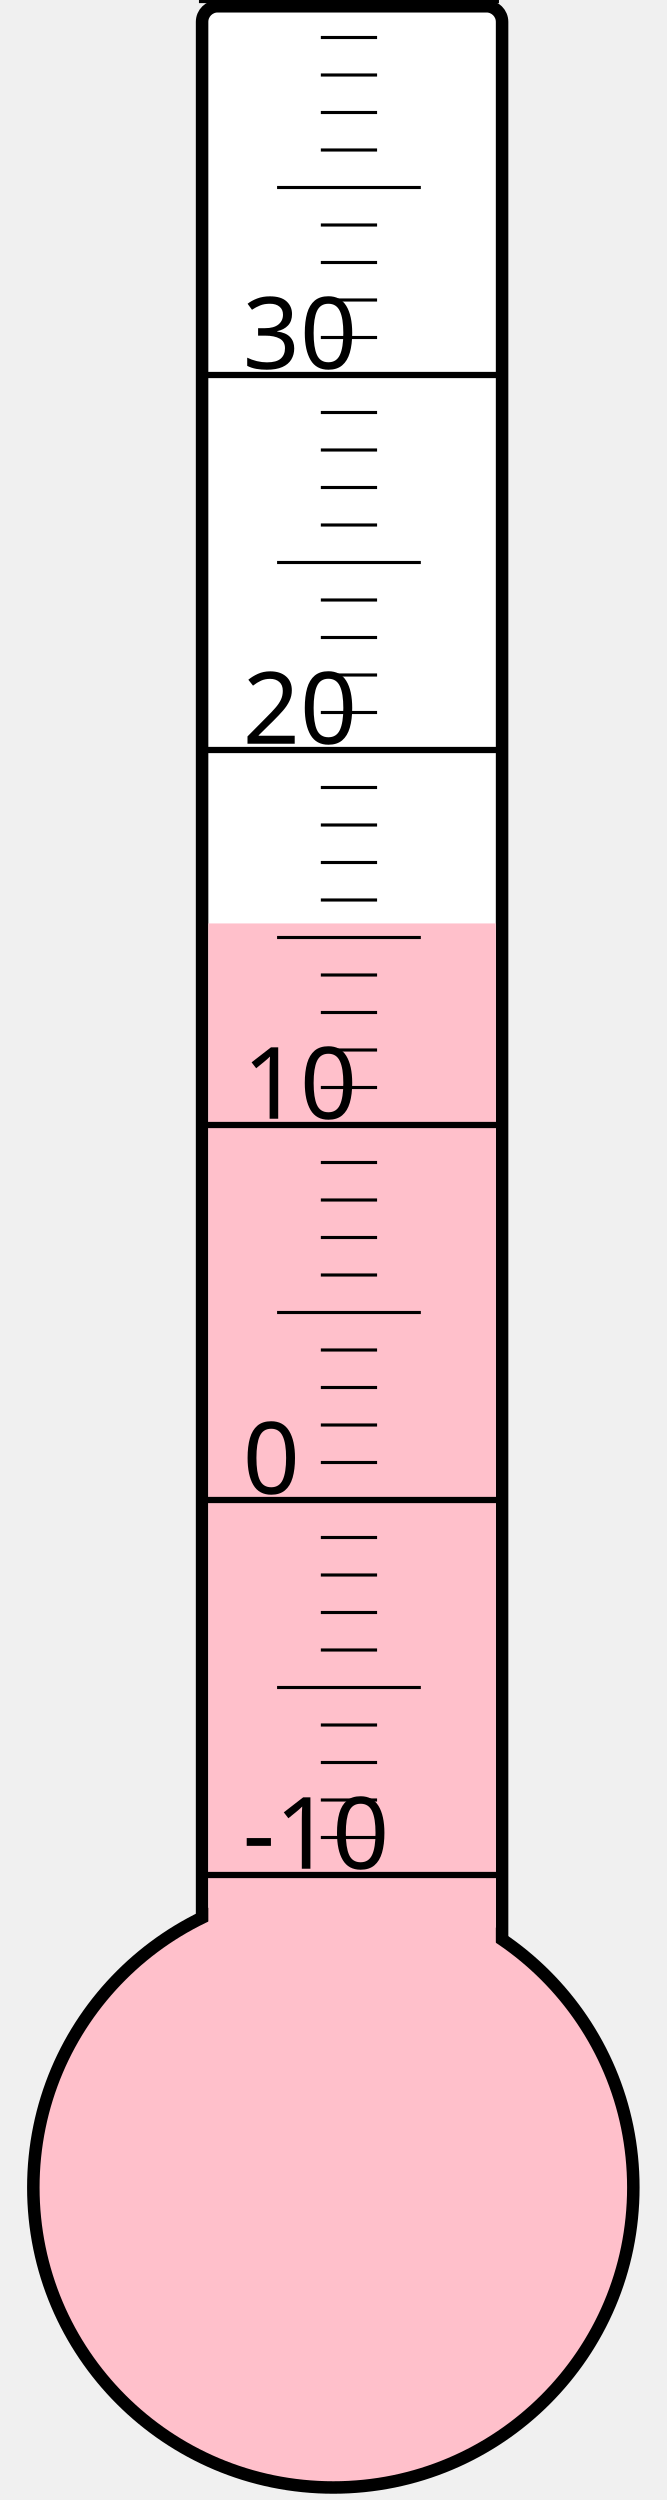
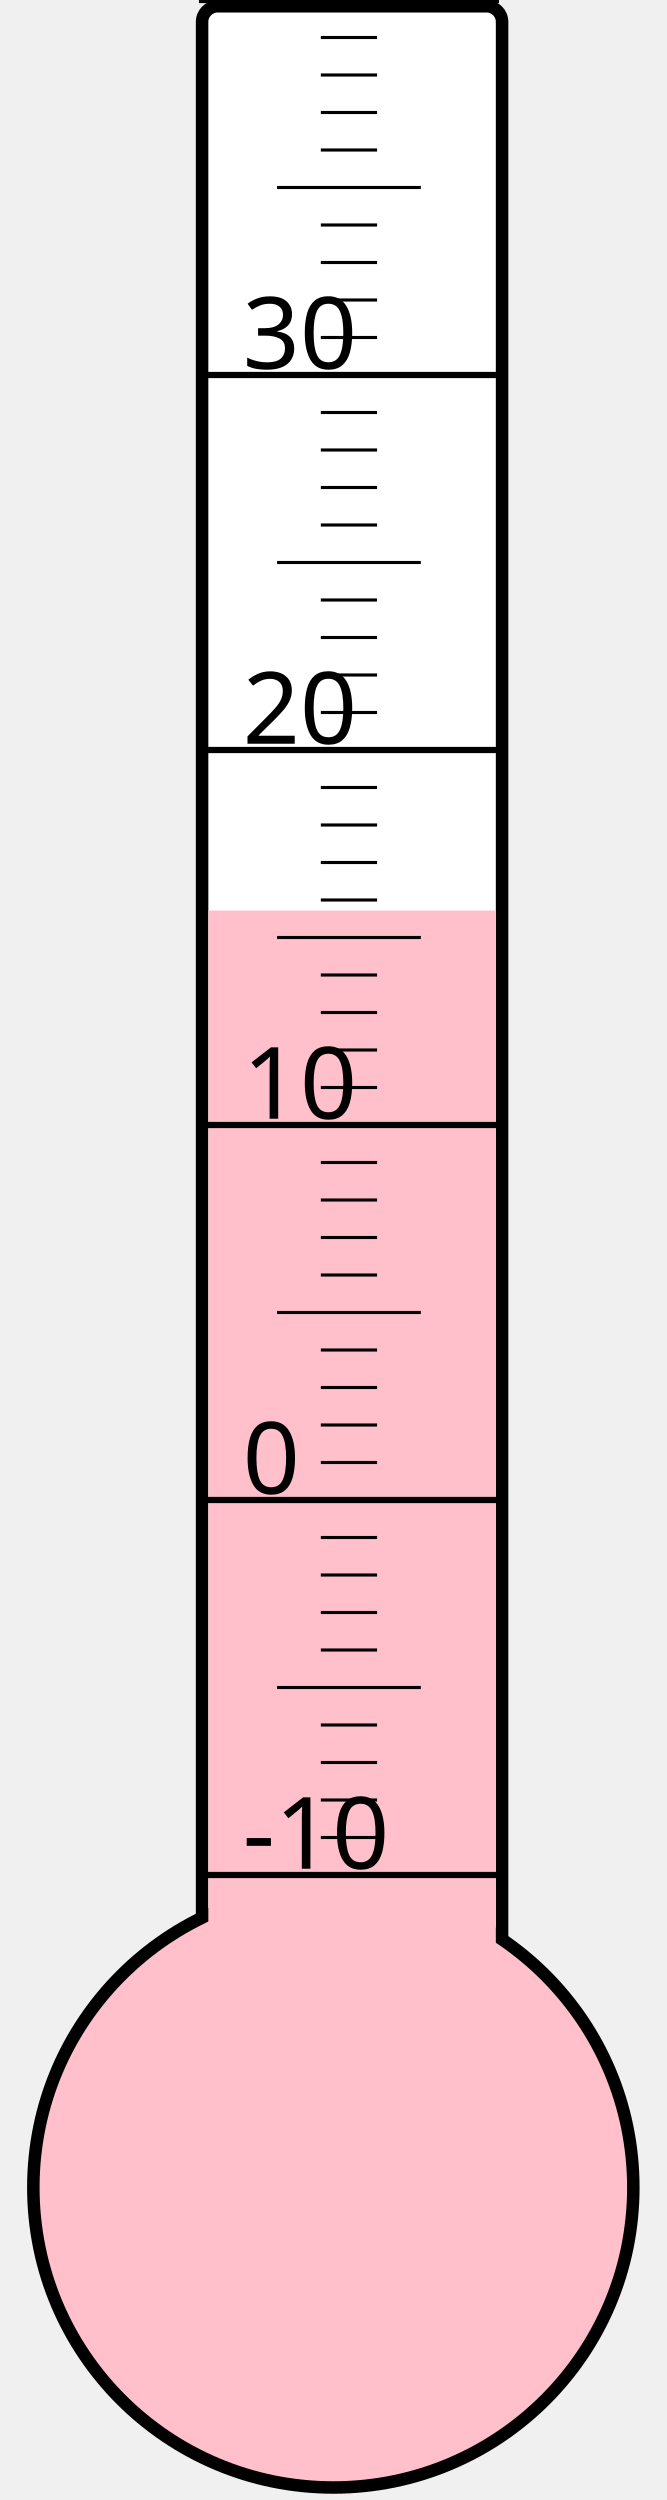
<svg xmlns="http://www.w3.org/2000/svg" width="40px" height="150px" viewBox="0 0 200 800">
  <rect width="200" height="800" x="0" y="0" style="fill: #ffffeb; fill-opacity: 0;" />
  <rect width="96" height="680" x="58" y="2" rx="5" ry="5" style="fill: white; fill-opacity: 1; stroke: black; stroke-width: 4;" />
  <circle cx="100" cy="700" r="96" style="fill: pink; stroke: black; stroke-width: 4;" />
-   <rect width="92" height="404.5" x="60" y="295.5" style="fill: pink; fill-opacity: 1; stroke-width: 0;" />
+   <rect width="92" height="408.625" x="60" y="291.375" style="fill: pink; fill-opacity: 1; stroke-width: 0;" />
  <text x="71" y="598" style="font-family: sans-serif; font-size: 24pt;">-10</text>
  <text x="71" y="478" style="font-family: sans-serif; font-size: 24pt;">0</text>
  <text x="71" y="358" style="font-family: sans-serif; font-size: 24pt;">10</text>
  <text x="71" y="238" style="font-family: sans-serif; font-size: 24pt;">20</text>
  <text x="71" y="118" style="font-family: sans-serif; font-size: 24pt;">30</text>
  <g style="stroke: black;">
    <line x1="57" y1="600" x2="153" y2="600" style="stroke-width: 2;" />
    <line x1="96" y1="588" x2="114" y2="588" style="stroke-width: 1;" />
    <line x1="96" y1="576" x2="114" y2="576" style="stroke-width: 1;" />
    <line x1="96" y1="564" x2="114" y2="564" style="stroke-width: 1;" />
    <line x1="96" y1="552" x2="114" y2="552" style="stroke-width: 1;" />
    <line x1="82" y1="540" x2="128" y2="540" style="stroke-width: 1;" />
    <line x1="96" y1="528" x2="114" y2="528" style="stroke-width: 1;" />
    <line x1="96" y1="516" x2="114" y2="516" style="stroke-width: 1;" />
    <line x1="96" y1="504" x2="114" y2="504" style="stroke-width: 1;" />
    <line x1="96" y1="492" x2="114" y2="492" style="stroke-width: 1;" />
    <line x1="57" y1="480" x2="153" y2="480" style="stroke-width: 2;" />
    <line x1="96" y1="468" x2="114" y2="468" style="stroke-width: 1;" />
    <line x1="96" y1="456" x2="114" y2="456" style="stroke-width: 1;" />
    <line x1="96" y1="444" x2="114" y2="444" style="stroke-width: 1;" />
    <line x1="96" y1="432" x2="114" y2="432" style="stroke-width: 1;" />
    <line x1="82" y1="420" x2="128" y2="420" style="stroke-width: 1;" />
    <line x1="96" y1="408" x2="114" y2="408" style="stroke-width: 1;" />
    <line x1="96" y1="396" x2="114" y2="396" style="stroke-width: 1;" />
    <line x1="96" y1="384" x2="114" y2="384" style="stroke-width: 1;" />
    <line x1="96" y1="372" x2="114" y2="372" style="stroke-width: 1;" />
    <line x1="57" y1="360" x2="153" y2="360" style="stroke-width: 2;" />
    <line x1="96" y1="348" x2="114" y2="348" style="stroke-width: 1;" />
    <line x1="96" y1="336" x2="114" y2="336" style="stroke-width: 1;" />
    <line x1="96" y1="324" x2="114" y2="324" style="stroke-width: 1;" />
    <line x1="96" y1="312" x2="114" y2="312" style="stroke-width: 1;" />
    <line x1="82" y1="300" x2="128" y2="300" style="stroke-width: 1;" />
    <line x1="96" y1="288" x2="114" y2="288" style="stroke-width: 1;" />
    <line x1="96" y1="276" x2="114" y2="276" style="stroke-width: 1;" />
    <line x1="96" y1="264" x2="114" y2="264" style="stroke-width: 1;" />
    <line x1="96" y1="252" x2="114" y2="252" style="stroke-width: 1;" />
    <line x1="57" y1="240" x2="153" y2="240" style="stroke-width: 2;" />
    <line x1="96" y1="228" x2="114" y2="228" style="stroke-width: 1;" />
    <line x1="96" y1="216" x2="114" y2="216" style="stroke-width: 1;" />
    <line x1="96" y1="204" x2="114" y2="204" style="stroke-width: 1;" />
    <line x1="96" y1="192" x2="114" y2="192" style="stroke-width: 1;" />
    <line x1="82" y1="180" x2="128" y2="180" style="stroke-width: 1;" />
    <line x1="96" y1="168" x2="114" y2="168" style="stroke-width: 1;" />
    <line x1="96" y1="156" x2="114" y2="156" style="stroke-width: 1;" />
    <line x1="96" y1="144" x2="114" y2="144" style="stroke-width: 1;" />
    <line x1="96" y1="132" x2="114" y2="132" style="stroke-width: 1;" />
    <line x1="57" y1="120" x2="153" y2="120" style="stroke-width: 2;" />
    <line x1="96" y1="108" x2="114" y2="108" style="stroke-width: 1;" />
    <line x1="96" y1="96" x2="114" y2="96" style="stroke-width: 1;" />
    <line x1="96" y1="84" x2="114" y2="84" style="stroke-width: 1;" />
    <line x1="96" y1="72" x2="114" y2="72" style="stroke-width: 1;" />
    <line x1="82" y1="60" x2="128" y2="60" style="stroke-width: 1;" />
    <line x1="96" y1="48" x2="114" y2="48" style="stroke-width: 1;" />
    <line x1="96" y1="36" x2="114" y2="36" style="stroke-width: 1;" />
    <line x1="96" y1="24" x2="114" y2="24" style="stroke-width: 1;" />
    <line x1="96" y1="12" x2="114" y2="12" style="stroke-width: 1;" />
    <line x1="57" y1="0" x2="153" y2="0" style="stroke-width: 2;" />
  </g>
</svg>
